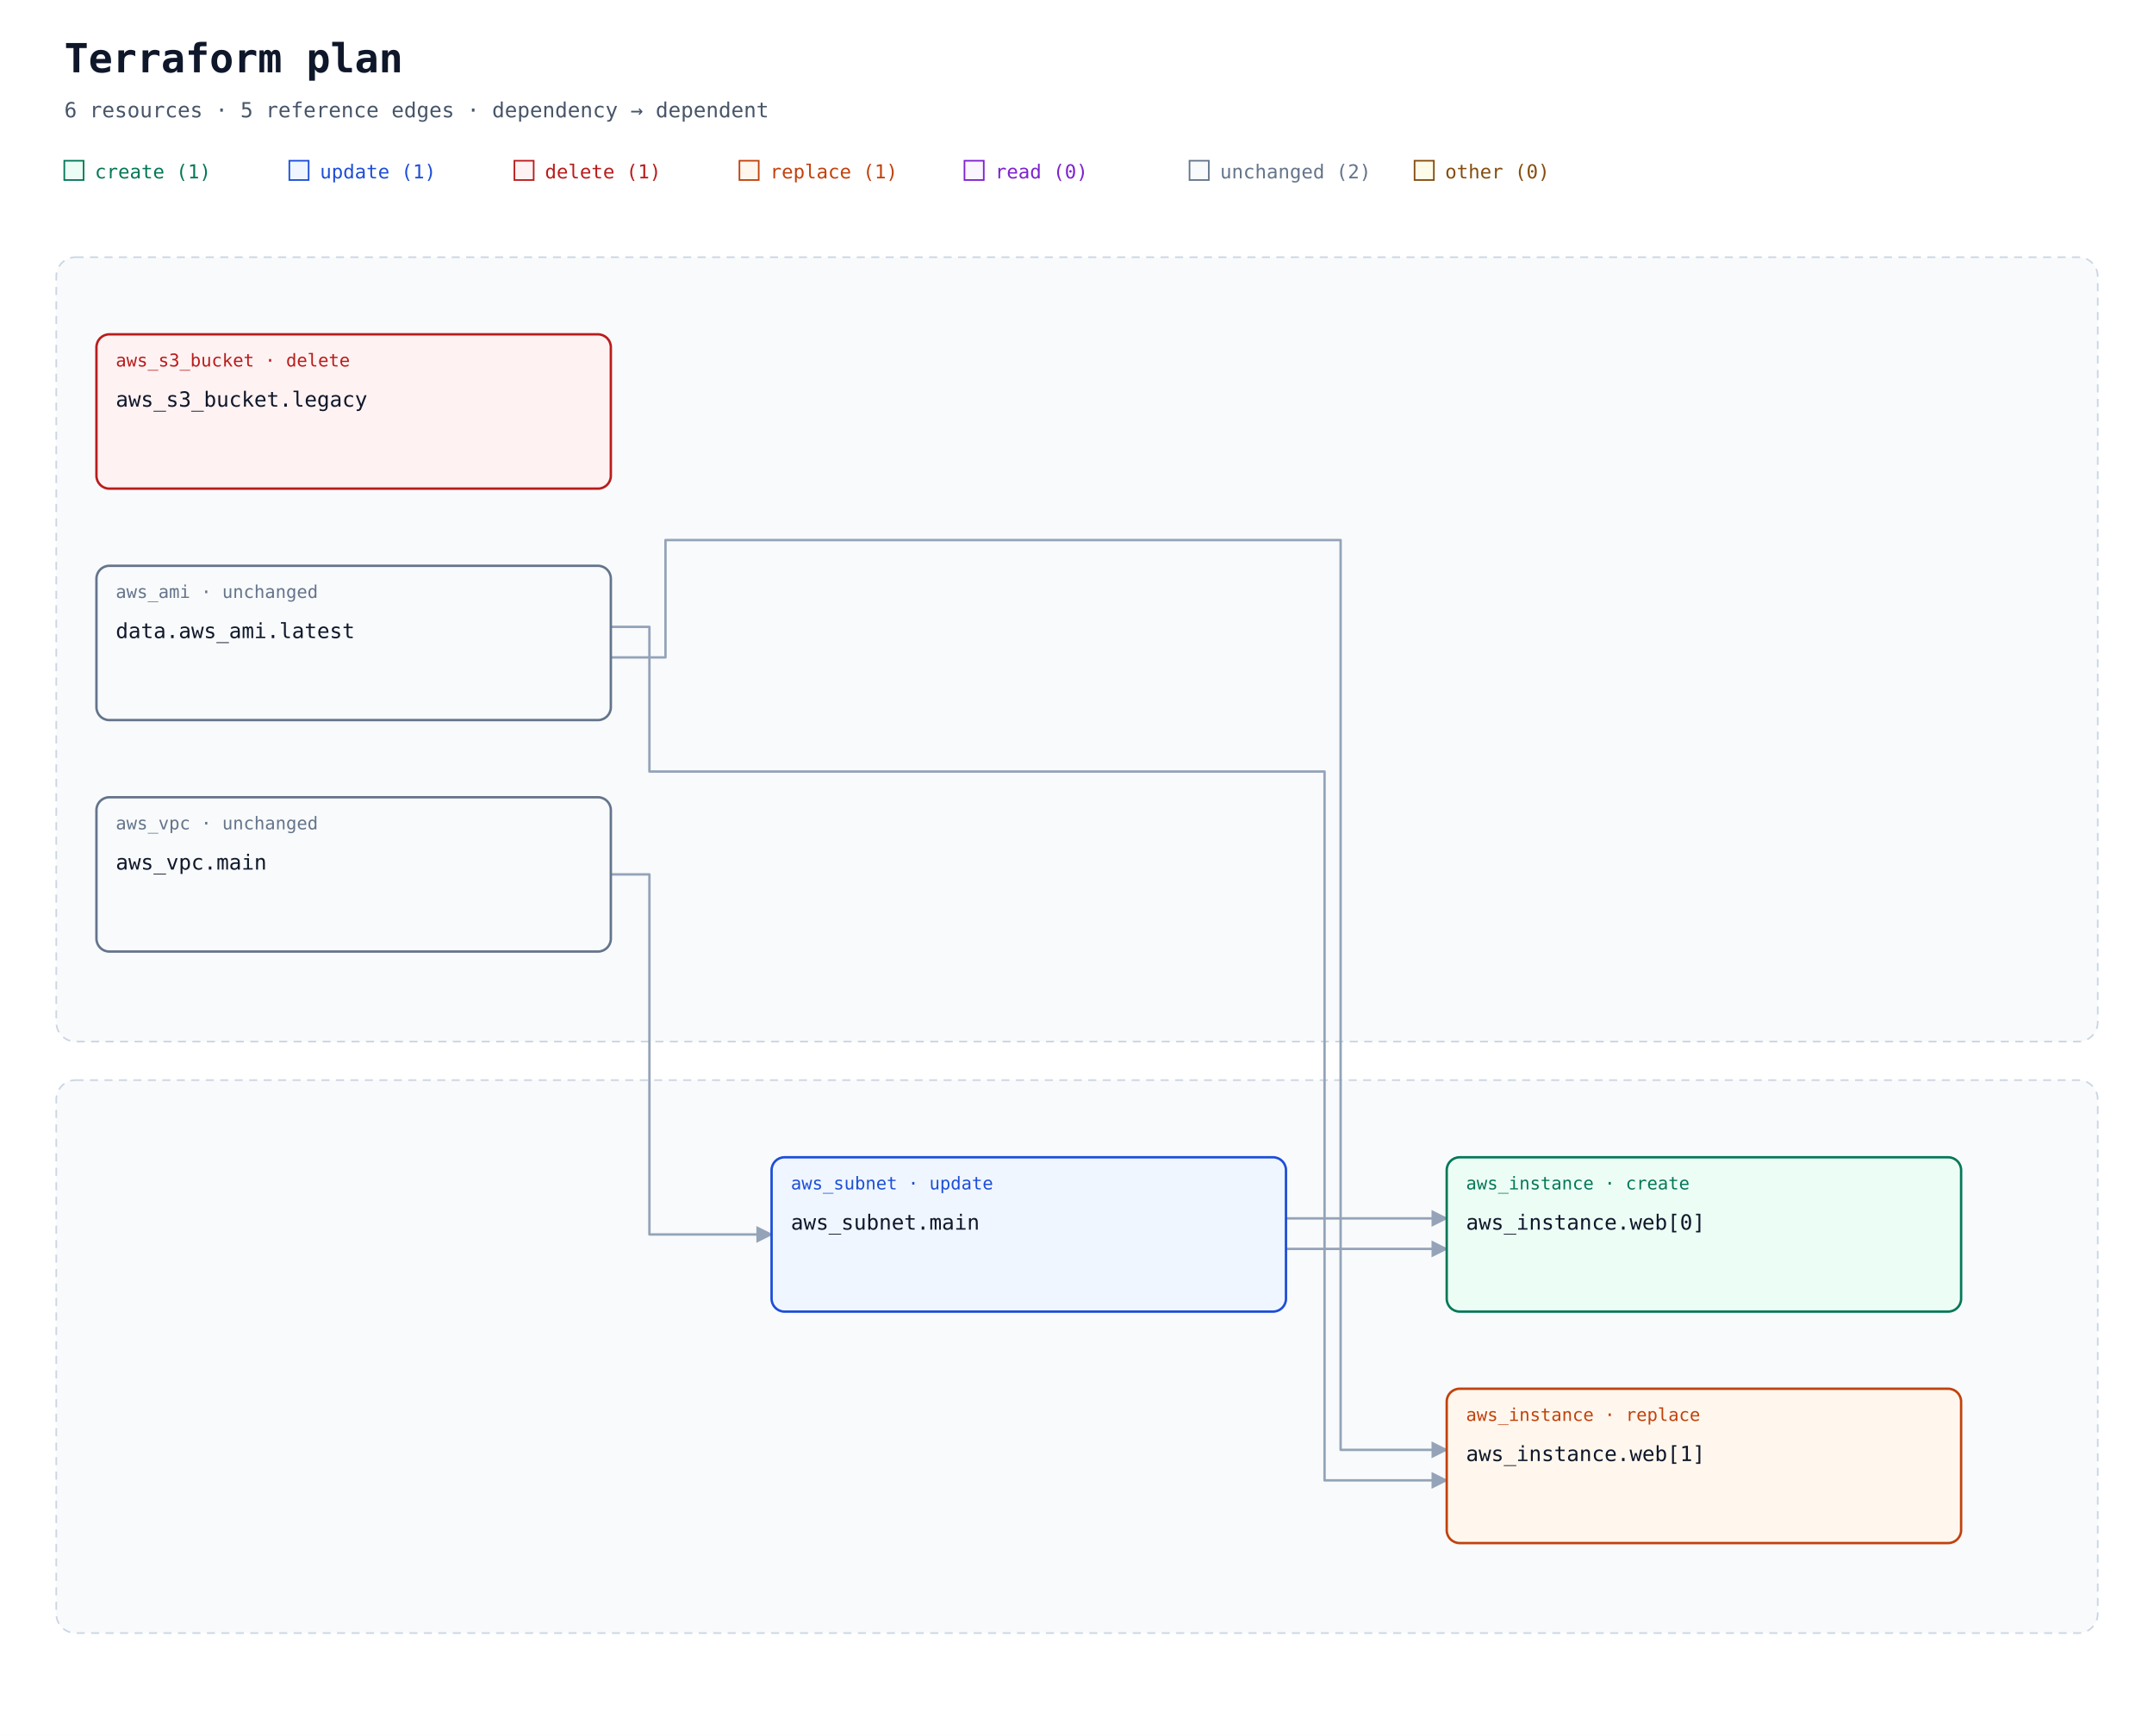
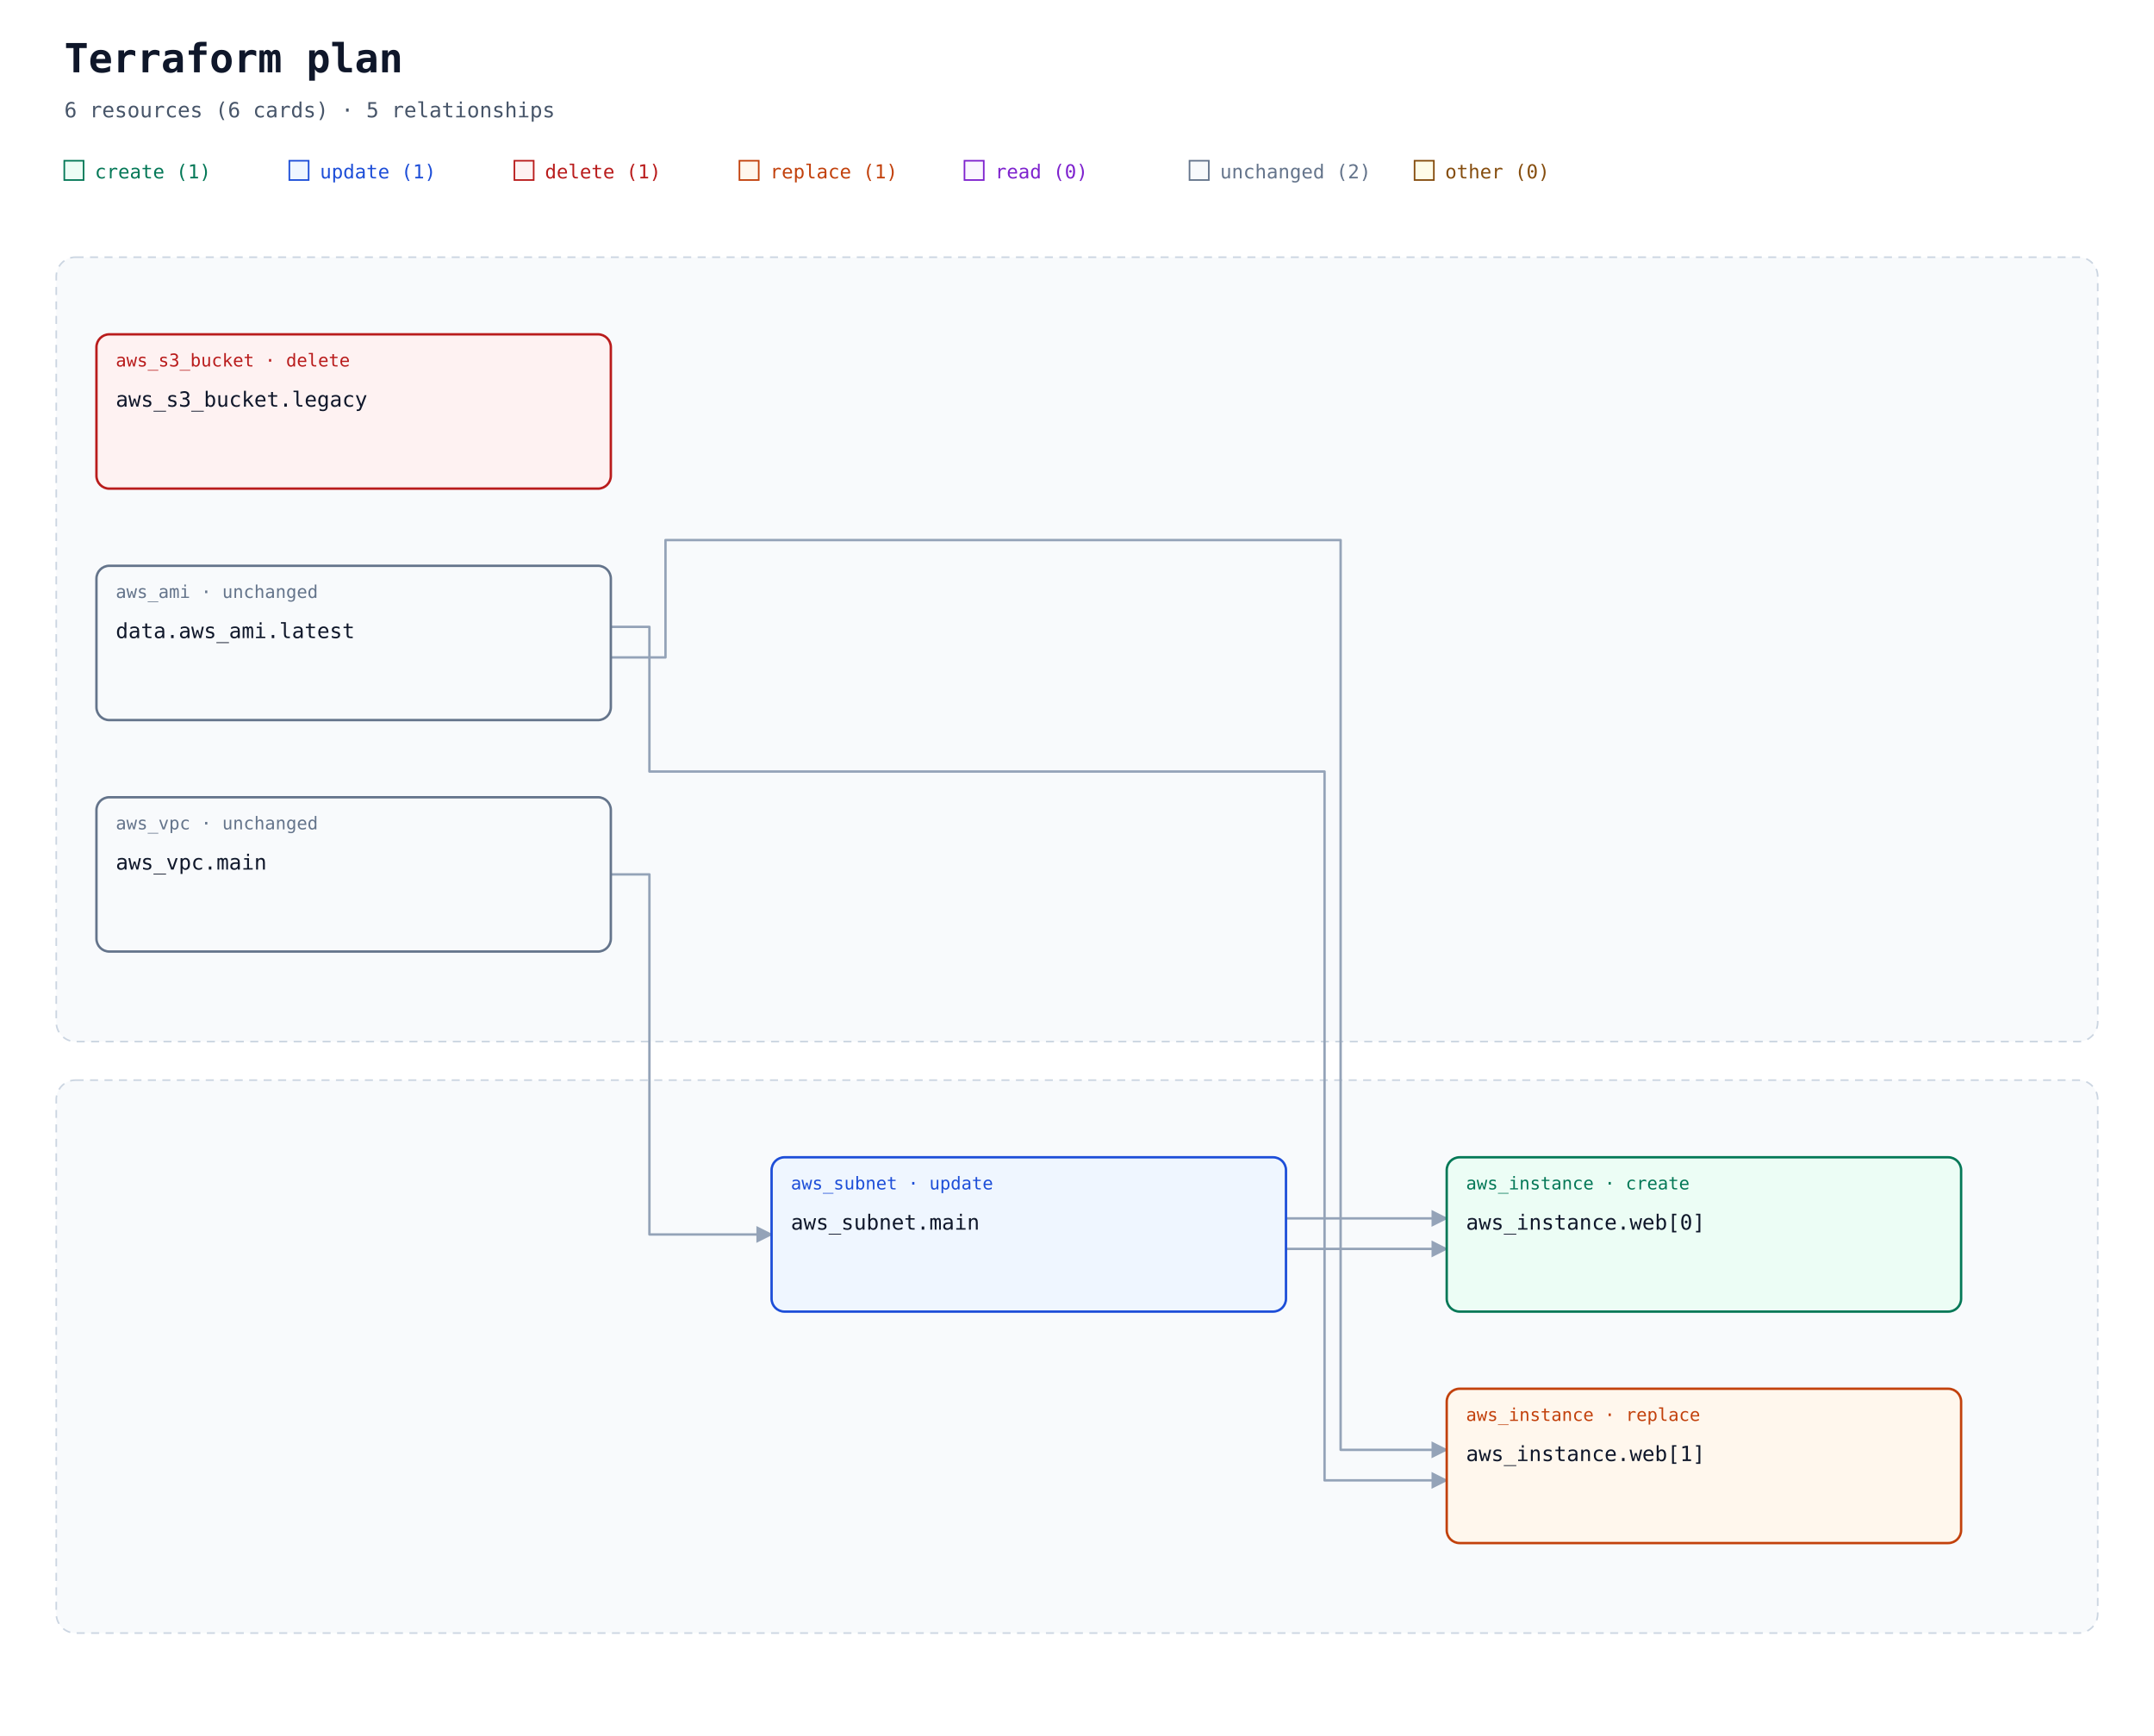
<svg xmlns="http://www.w3.org/2000/svg" width="1340" height="1080" viewBox="0 0 1340 1080" role="img" aria-labelledby="title description">
  <defs>
    <marker id="arrow" viewBox="0 0 10 10" refX="9" refY="5" markerWidth="7" markerHeight="7" orient="auto-start-reverse">
      <path d="M 0 0 L 10 5 L 0 10 z" fill="#94a3b8" />
    </marker>
  </defs>
  <rect width="100%" height="100%" fill="#ffffff" />
  <g font-family="ui-monospace, SFMono-Regular, Consolas, monospace">
    <text x="40" y="45" font-size="25" font-weight="700" fill="#0f172a">Terraform plan</text>
-     <text x="40" y="73" font-size="13" fill="#475569">6 resources · 5 reference edges · dependency → dependent</text>
+     <text x="40" y="73" font-size="13" fill="#475569">6 resources (6 cards) · 5 relationships</text>
    <rect x="40" y="100" width="12" height="12" fill="#ecfdf5" stroke="#047857" />
    <text x="59" y="111" font-size="12" fill="#047857">create (1)</text>
    <rect x="180" y="100" width="12" height="12" fill="#eff6ff" stroke="#1d4ed8" />
    <text x="199" y="111" font-size="12" fill="#1d4ed8">update (1)</text>
    <rect x="320" y="100" width="12" height="12" fill="#fef2f2" stroke="#b91c1c" />
    <text x="339" y="111" font-size="12" fill="#b91c1c">delete (1)</text>
    <rect x="460" y="100" width="12" height="12" fill="#fff7ed" stroke="#c2410c" />
    <text x="479" y="111" font-size="12" fill="#c2410c">replace (1)</text>
    <rect x="600" y="100" width="12" height="12" fill="#faf5ff" stroke="#7e22ce" />
    <text x="619" y="111" font-size="12" fill="#7e22ce">read (0)</text>
    <rect x="740" y="100" width="12" height="12" fill="#f8fafc" stroke="#64748b" />
    <text x="759" y="111" font-size="12" fill="#64748b">unchanged (2)</text>
    <rect x="880" y="100" width="12" height="12" fill="#fefce8" stroke="#854d0e" />
    <text x="899" y="111" font-size="12" fill="#854d0e">other (0)</text>
    <rect x="35" y="160" width="1270" height="488" rx="12" fill="#f8fafc" stroke="#cbd5e1" stroke-dasharray="5 4" />
    <text x="52" y="185" font-size="13" font-weight="700" fill="#475569" />
    <rect x="35" y="672" width="1270" height="344" rx="12" fill="#f8fafc" stroke="#cbd5e1" stroke-dasharray="5 4" />
    <text x="52" y="697" font-size="13" font-weight="700" fill="#475569" />
-     <path d="M 380 544 L 404 544 L 404 768 L 480 768 " fill="none" stroke="#94a3b8" stroke-width="1.5" stroke-linejoin="round" marker-end="url(#arrow)" />
+     <path d="M 380 544 L 404 544 L 404 768 L 480 768 " data-edge-kind="containment" fill="none" stroke="#94a3b8" stroke-width="1.5" stroke-linejoin="round" marker-end="url(#arrow)" />
    <path d="M 380 390 L 404 390 L 404 480 L 824 480 L 824 758 L 900 758 " fill="none" stroke="#94a3b8" stroke-width="1.5" stroke-linejoin="round" marker-end="url(#arrow)" />
    <path d="M 380 409 L 414 409 L 414 336 L 834 336 L 834 902 L 900 902 " fill="none" stroke="#94a3b8" stroke-width="1.5" stroke-linejoin="round" marker-end="url(#arrow)" />
-     <path d="M 800 758 L 824 758 L 824 777 L 900 777 " fill="none" stroke="#94a3b8" stroke-width="1.5" stroke-linejoin="round" marker-end="url(#arrow)" />
-     <path d="M 800 777 L 824 777 L 824 921 L 900 921 " fill="none" stroke="#94a3b8" stroke-width="1.5" stroke-linejoin="round" marker-end="url(#arrow)" />
+     <path d="M 800 758 L 824 758 L 824 777 L 900 777 " data-edge-kind="containment" fill="none" stroke="#94a3b8" stroke-width="1.5" stroke-linejoin="round" marker-end="url(#arrow)" />
+     <path d="M 800 777 L 824 777 L 824 921 L 900 921 " data-edge-kind="containment" fill="none" stroke="#94a3b8" stroke-width="1.5" stroke-linejoin="round" marker-end="url(#arrow)" />
    <g id="resource-0">
      <rect x="60" y="208" width="320" height="96" rx="8" fill="#fef2f2" stroke="#b91c1c" stroke-width="1.5" />
      <text x="72" y="228" font-size="11" fill="#b91c1c">aws_s3_bucket · delete</text>
      <text x="72" y="253" font-size="13" fill="#0f172a">aws_s3_bucket.legacy</text>
    </g>
    <g id="resource-1">
      <rect x="60" y="496" width="320" height="96" rx="8" fill="#f8fafc" stroke="#64748b" stroke-width="1.5" />
      <text x="72" y="516" font-size="11" fill="#64748b">aws_vpc · unchanged</text>
      <text x="72" y="541" font-size="13" fill="#0f172a">aws_vpc.main</text>
    </g>
    <g id="resource-2">
      <rect x="60" y="352" width="320" height="96" rx="8" fill="#f8fafc" stroke="#64748b" stroke-width="1.5" />
      <text x="72" y="372" font-size="11" fill="#64748b">aws_ami · unchanged</text>
      <text x="72" y="397" font-size="13" fill="#0f172a">data.aws_ami.latest</text>
    </g>
    <g id="resource-3">
      <rect x="900" y="720" width="320" height="96" rx="8" fill="#ecfdf5" stroke="#047857" stroke-width="1.5" />
      <text x="912" y="740" font-size="11" fill="#047857">aws_instance · create</text>
      <text x="912" y="765" font-size="13" fill="#0f172a">aws_instance.web[0]</text>
    </g>
    <g id="resource-4">
      <rect x="900" y="864" width="320" height="96" rx="8" fill="#fff7ed" stroke="#c2410c" stroke-width="1.5" />
      <text x="912" y="884" font-size="11" fill="#c2410c">aws_instance · replace</text>
      <text x="912" y="909" font-size="13" fill="#0f172a">aws_instance.web[1]</text>
    </g>
    <g id="resource-5">
      <rect x="480" y="720" width="320" height="96" rx="8" fill="#eff6ff" stroke="#1d4ed8" stroke-width="1.5" />
      <text x="492" y="740" font-size="11" fill="#1d4ed8">aws_subnet · update</text>
      <text x="492" y="765" font-size="13" fill="#0f172a">aws_subnet.main</text>
    </g>
  </g>
</svg>
